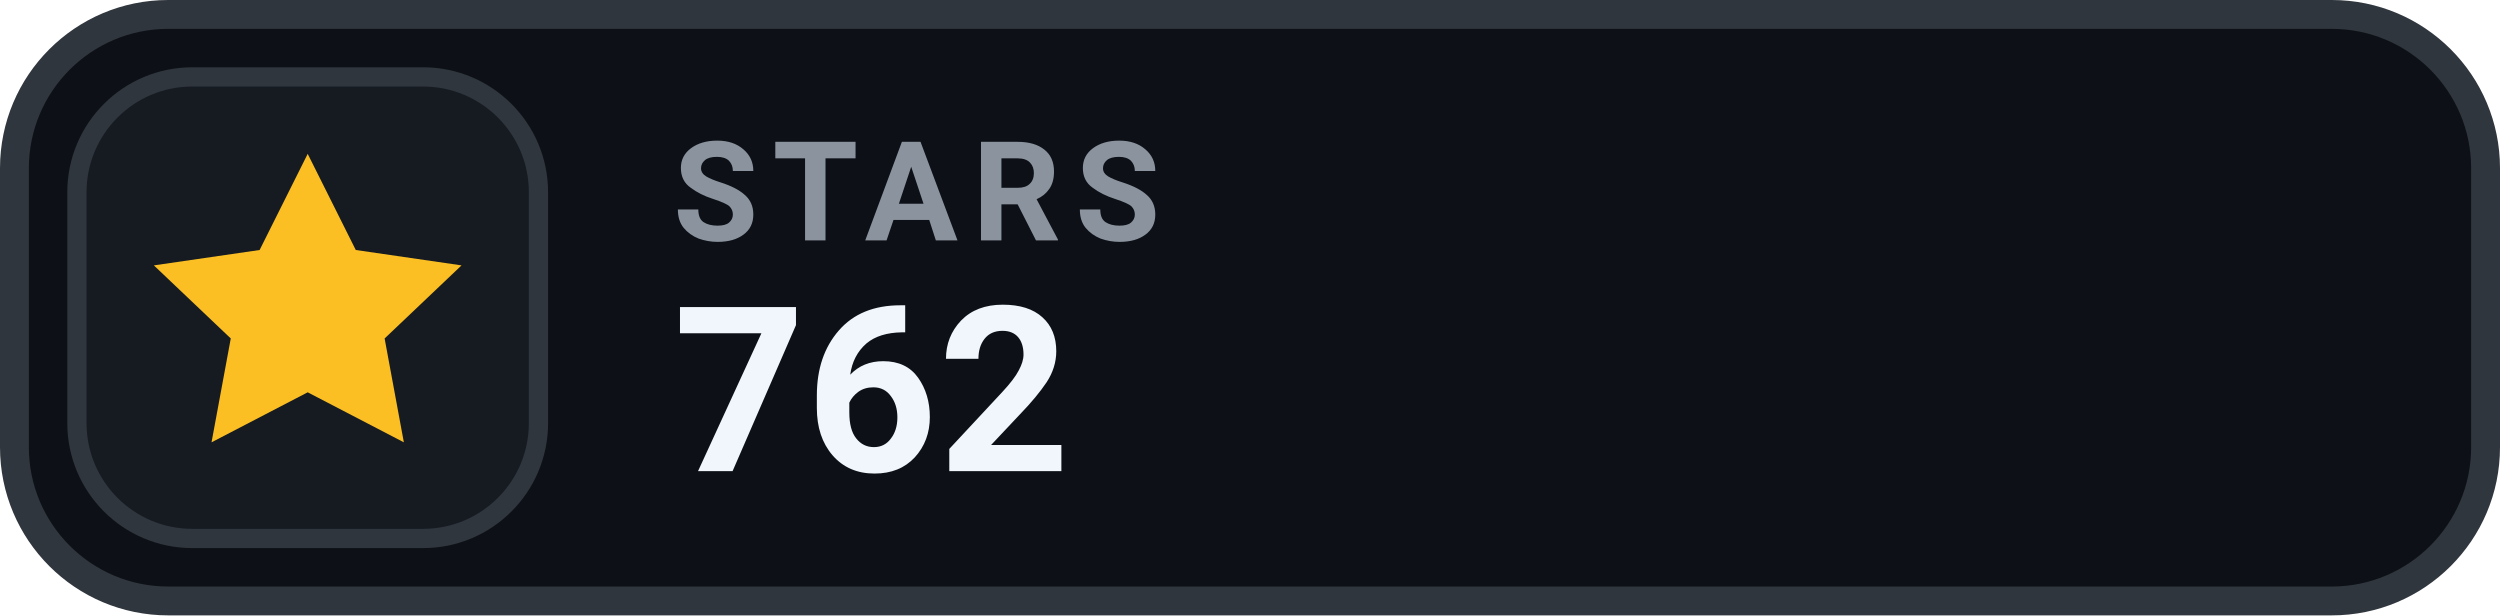
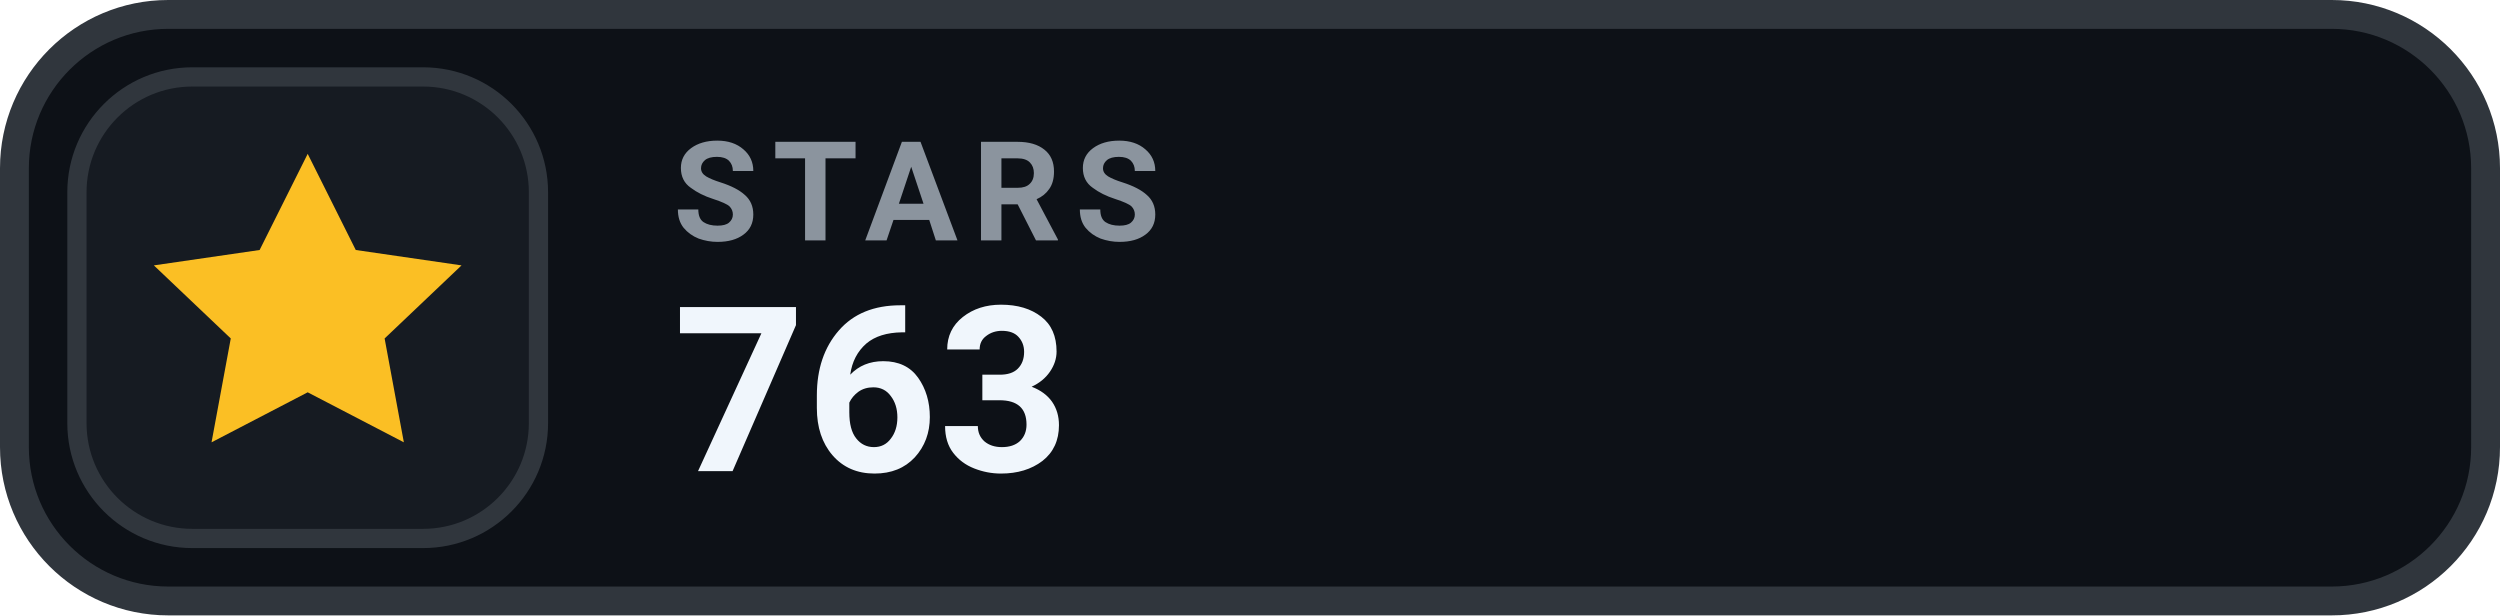
- <svg xmlns="http://www.w3.org/2000/svg" width="130" height="32" viewBox="0 0 130 32" role="img" aria-label="STARS 762">
+ <svg xmlns="http://www.w3.org/2000/svg" width="130" height="32" viewBox="0 0 130 32" role="img" aria-label="STARS 763">
  <rect x=".75" y=".75" width="128.5" height="30.5" rx="8" fill="#0D1117" stroke="#30363D" stroke-width="1.5" />
  <rect x="4" y="4" width="24" height="24" rx="6" fill="#161B22" stroke="#30363D" stroke-width="1" />
  <g transform="translate(16 16)" style="color:#FBBF24;">
    <path d="M0 -8 l2.5 5 5.5 .8 -4 3.8 1 5.4 -5 -2.6 -5 2.6 1 -5.4 -4 -3.8 5.5 -.8 Z" fill="currentColor" />
  </g>
  <text x="35" y="12.5" fill="#8B949E" font-family="-apple-system,BlinkMacSystemFont,'Segoe UI',Roboto,Helvetica,Arial,sans-serif" font-size="7.2" font-weight="700" letter-spacing=".75">STARS</text>
-   <text x="35" y="24.5" fill="#F0F6FC" font-family="-apple-system,BlinkMacSystemFont,'Segoe UI',Roboto,Helvetica,Arial,sans-serif" font-size="12" font-weight="700">762</text>
+   <text x="35" y="24.5" fill="#F0F6FC" font-family="-apple-system,BlinkMacSystemFont,'Segoe UI',Roboto,Helvetica,Arial,sans-serif" font-size="12" font-weight="700">763</text>
</svg>
